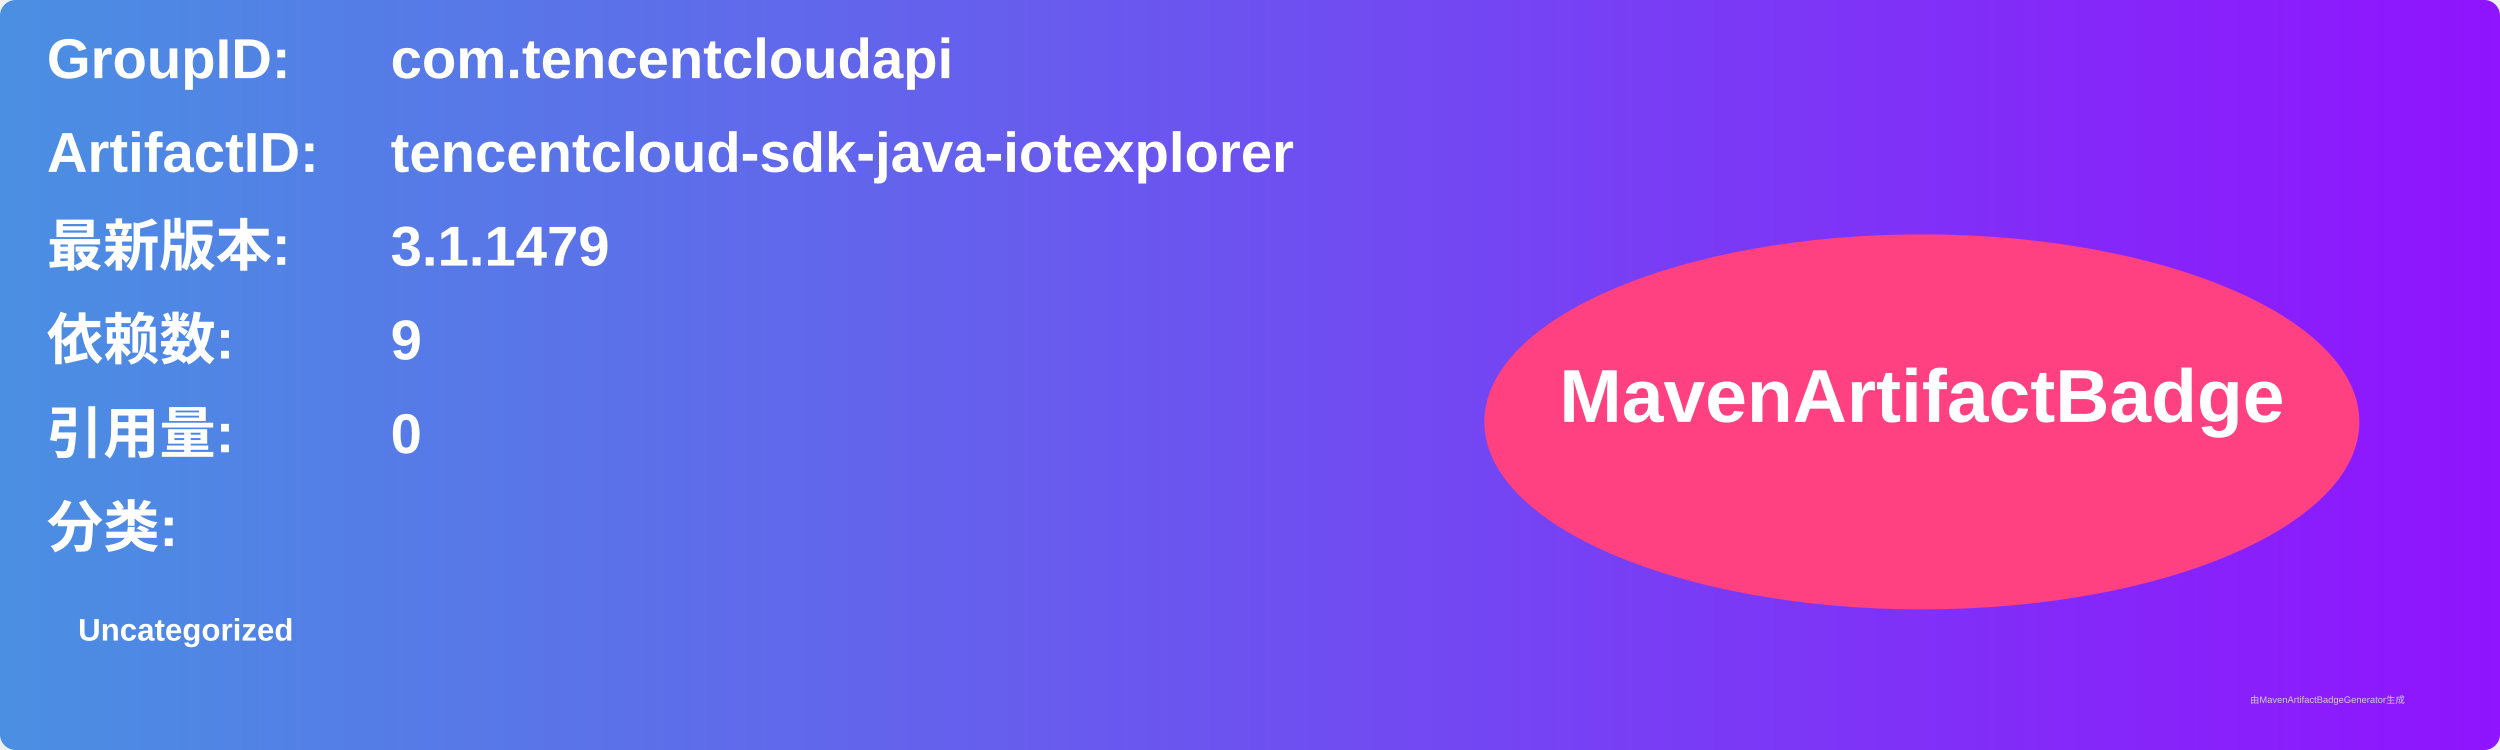
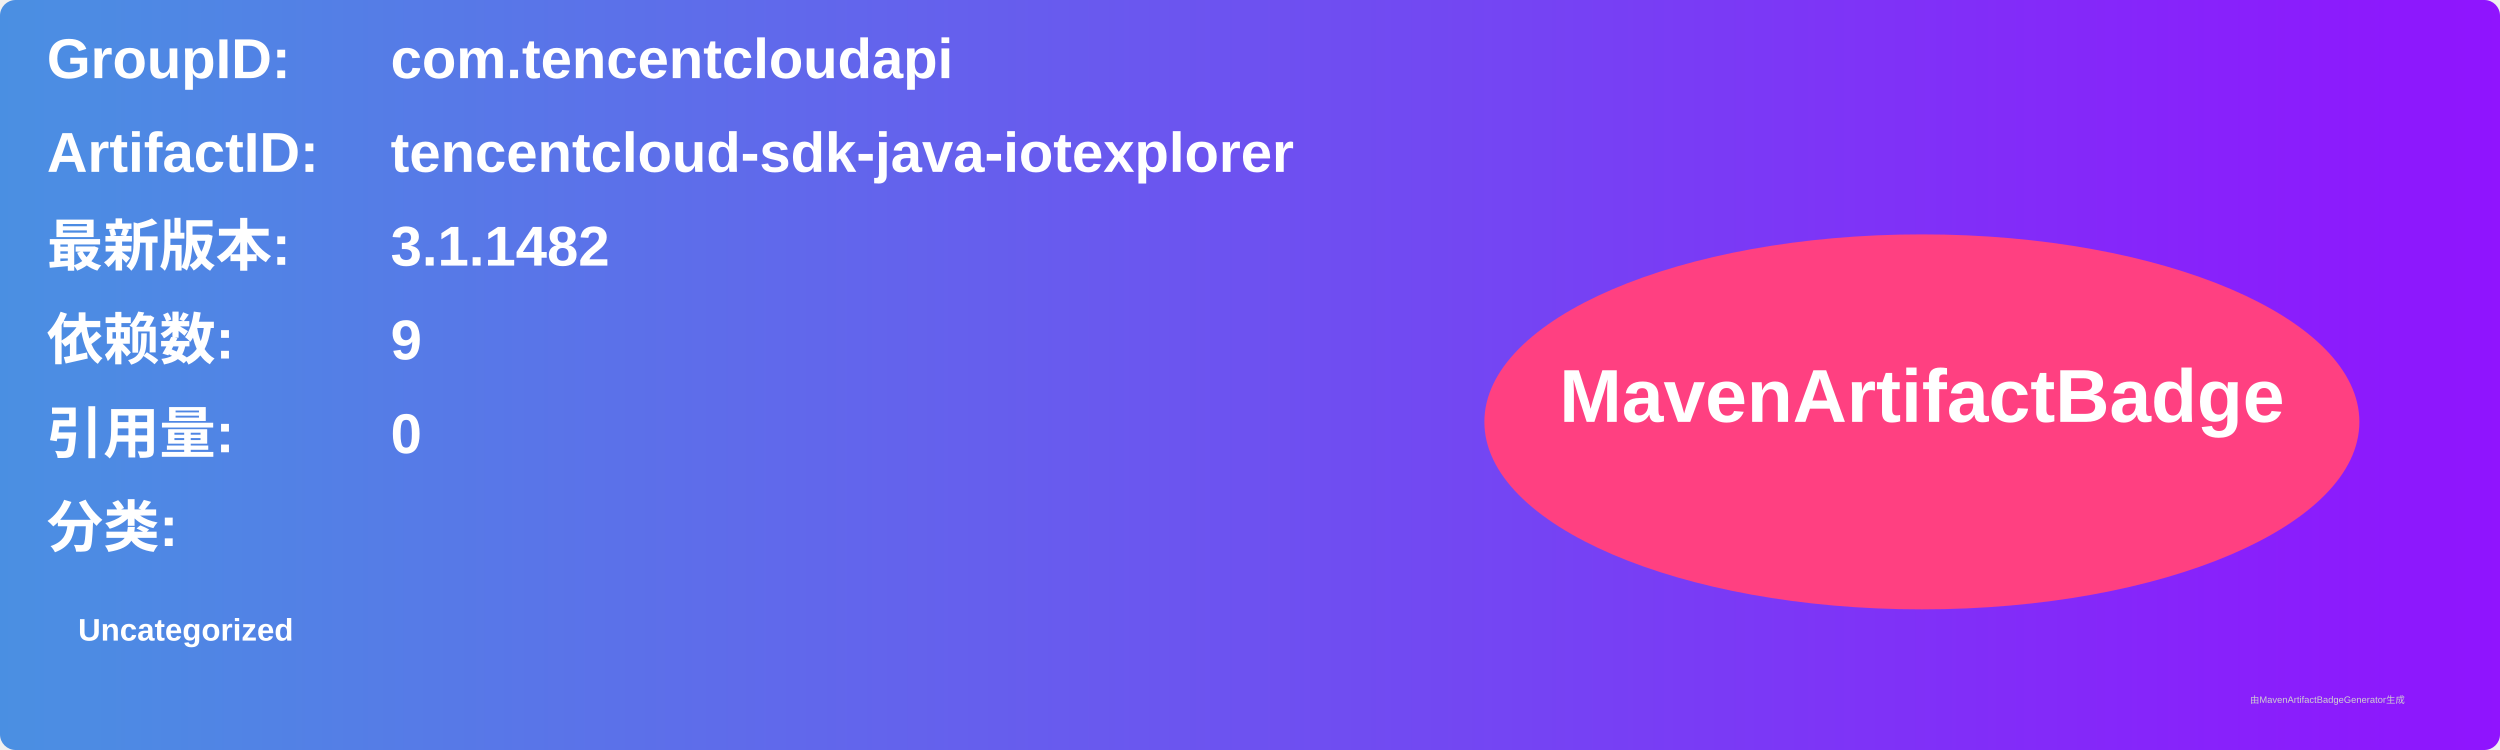
<svg xmlns="http://www.w3.org/2000/svg" width="800" height="240" viewBox="0 0 800 240">
  <linearGradient id="grad" x1="0%" y1="0%" x2="100%" y2="0%">
    <stop offset="0%" stop-color="#4a90e2" />
    <stop offset="100%" stop-color="#9013fe" />
  </linearGradient>
  <rect width="100%" height="100%" rx="5" ry="5" fill="url(#grad)" />
  <g transform="translate(15, 15)">
    <text x="0" y="10" font-family="Arial" font-size="18" fill="white" font-weight="bold" width="260">GroupID:</text>
    <text x="110" y="10" font-family="Arial" font-size="18" fill="white" font-weight="bold" width="460">com.tencentcloudapi</text>
    <text x="0" y="40" font-family="Arial" font-size="18" fill="white" font-weight="bold" width="260">ArtifactID:</text>
    <text x="110" y="40" font-family="Arial" font-size="18" fill="white" font-weight="bold" width="460">tencentcloud-sdk-java-iotexplorer</text>
    <text x="0" y="70" font-family="Arial" font-size="18" fill="white" font-weight="bold">最新版本:</text>
    <text x="110" y="70" font-family="Arial" font-size="18" fill="white" font-weight="bold">
-       <tspan font-weight="bold">3.1.1479</tspan>
+       <tspan font-weight="bold">3.1.1482</tspan>
    </text>
    <text x="0" y="100" font-family="Arial" font-size="18" fill="white" font-weight="bold">依赖数: </text>
    <text x="110" y="100" font-family="Arial" font-size="18" fill="white">
      <tspan font-weight="bold">9</tspan>
    </text>
    <text x="0" y="130" font-family="Arial" font-size="18" fill="white" font-weight="bold">引用量: </text>
    <text x="110" y="130" font-family="Arial" font-size="18" fill="white">
      <tspan font-weight="bold">0</tspan>
    </text>
    <text x="0" y="160" font-family="Arial" font-size="18" fill="white" font-weight="bold">分类:</text>
    <text x="10" y="190" font-family="Arial" font-size="10" fill="white">
      <tspan font-weight="bold">Uncategorized</tspan>
    </text>
    <ellipse cx="600" cy="120" rx="140" ry="60" fill="#ff4081" />
    <text x="600" y="120" text-anchor="middle" font-family="Arial" font-size="24" fill="white" font-weight="bold">MavenArtifactBadge</text>
  </g>
  <text x="720" y="225" font-family="Arial" font-size="3" fill="#d0d0d0">由MavenArtifactBadgeGenerator生成</text>
</svg>
